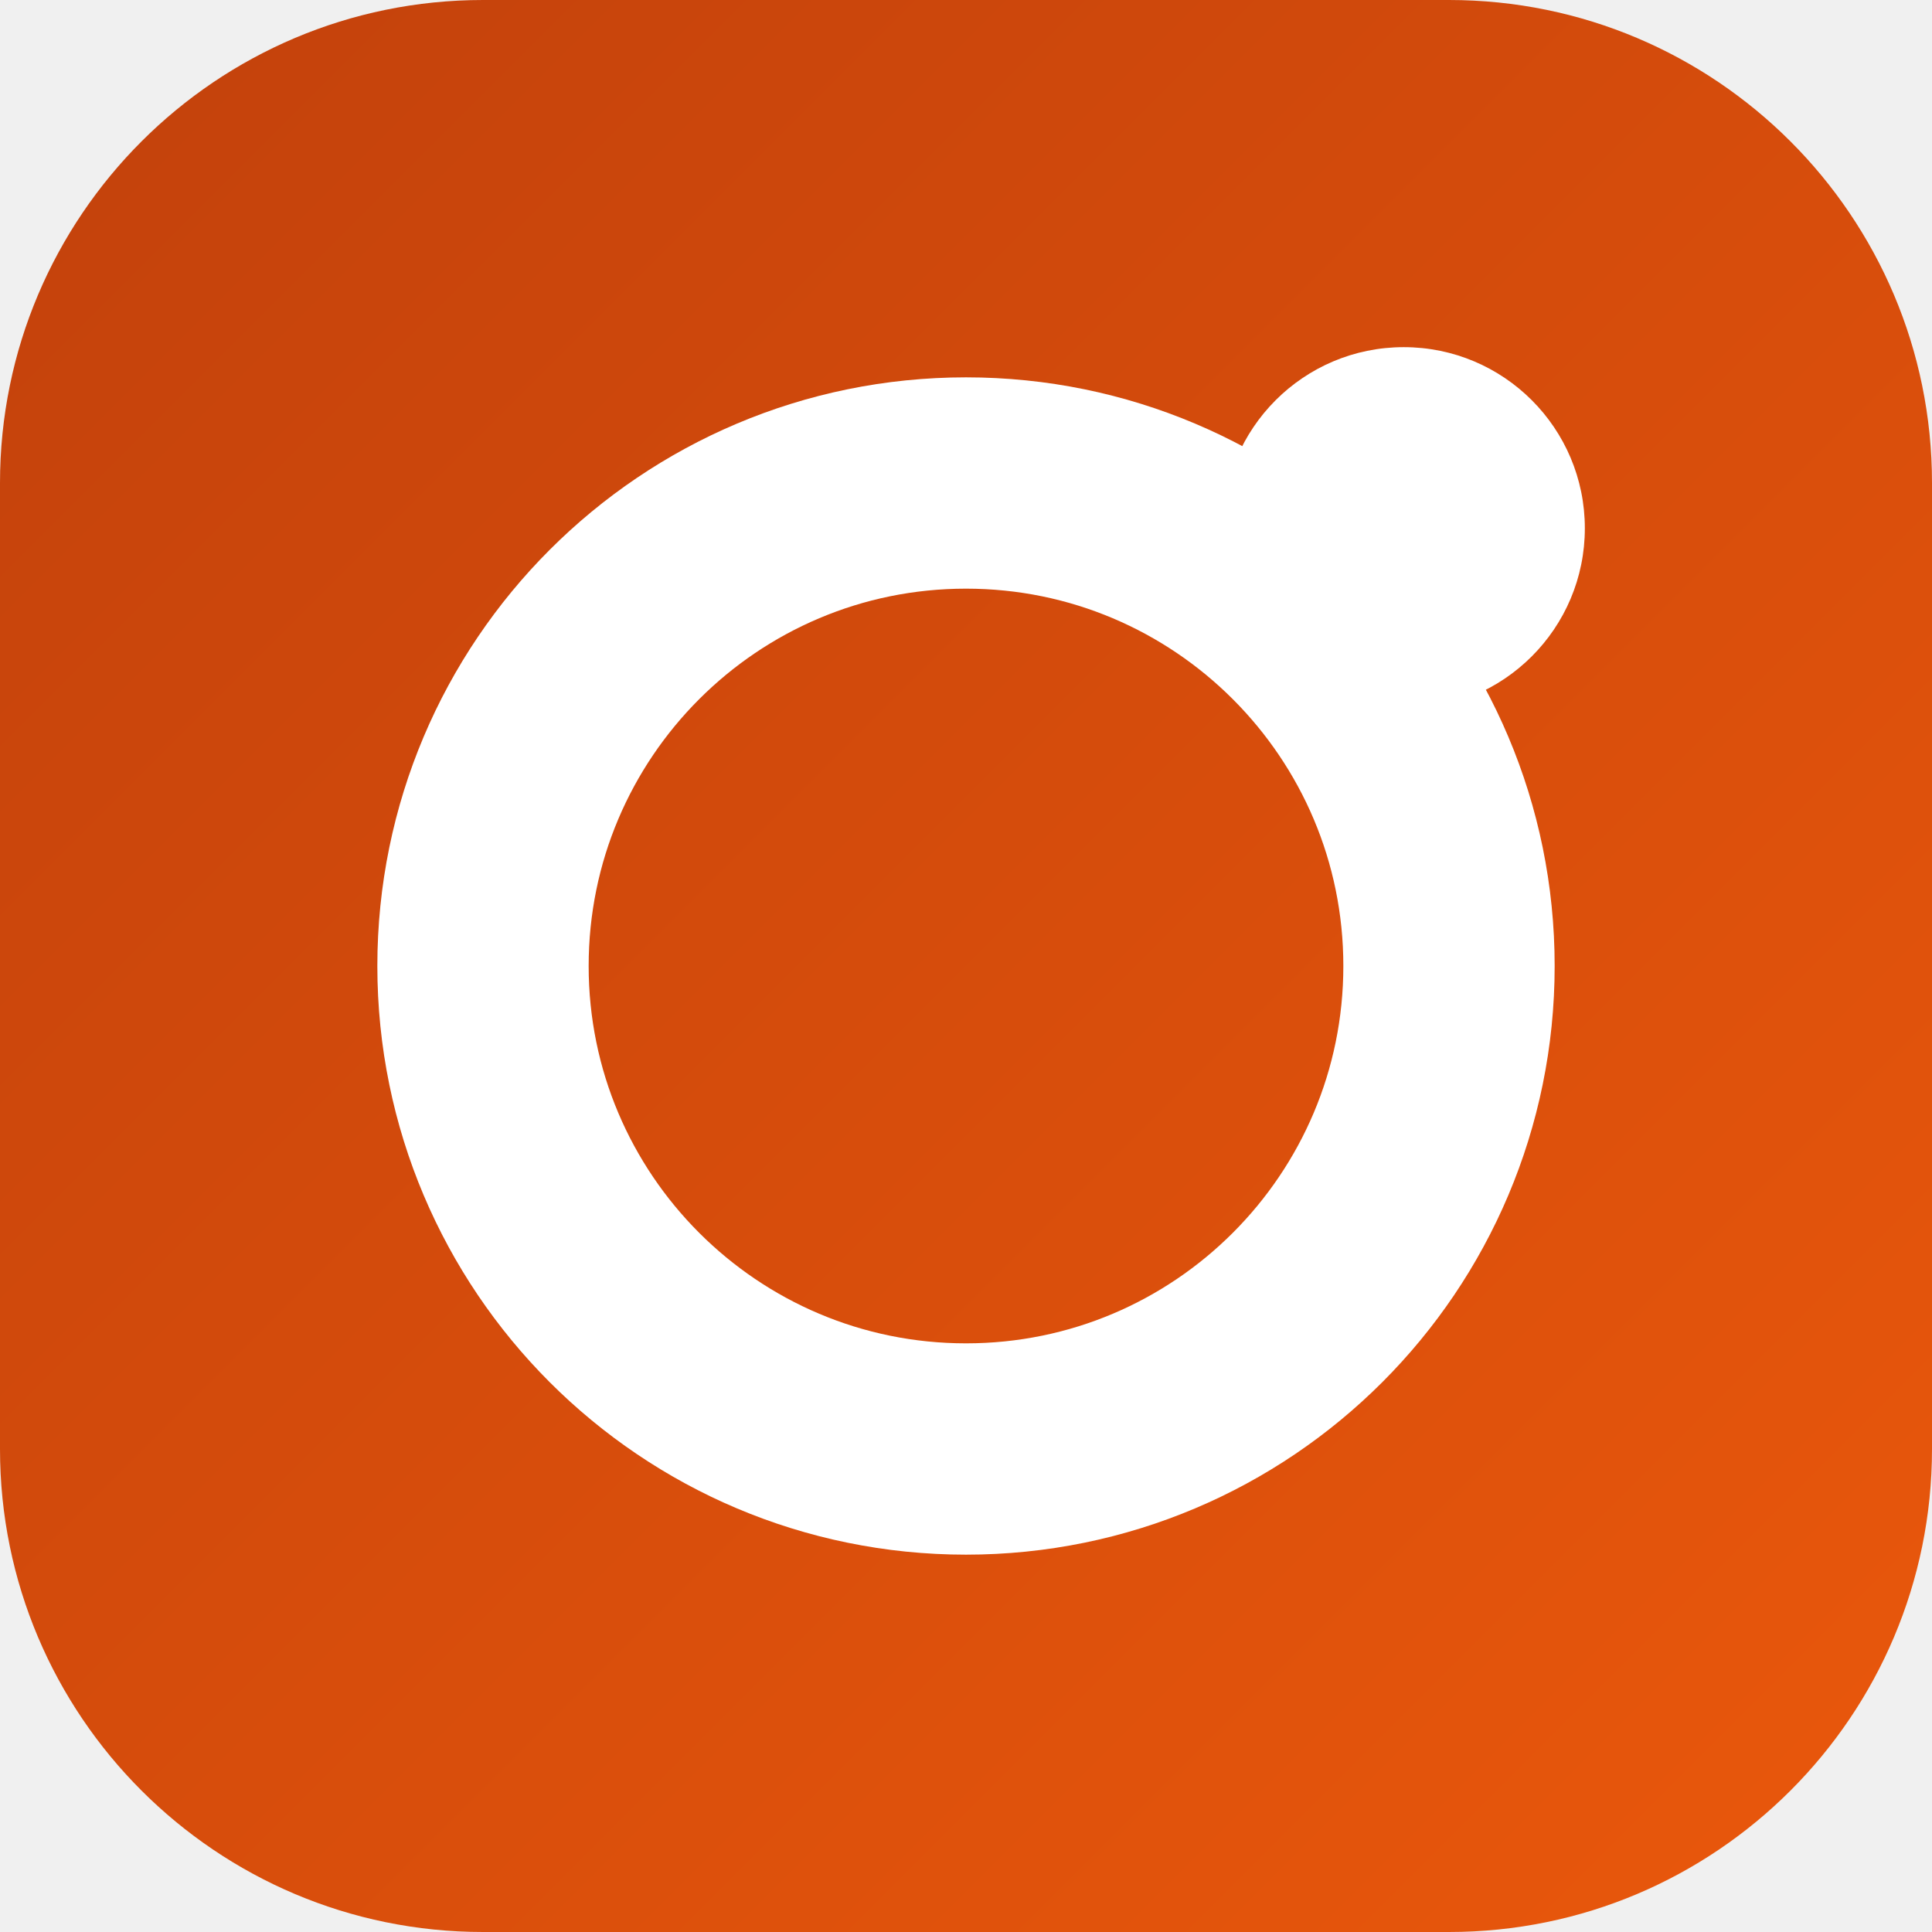
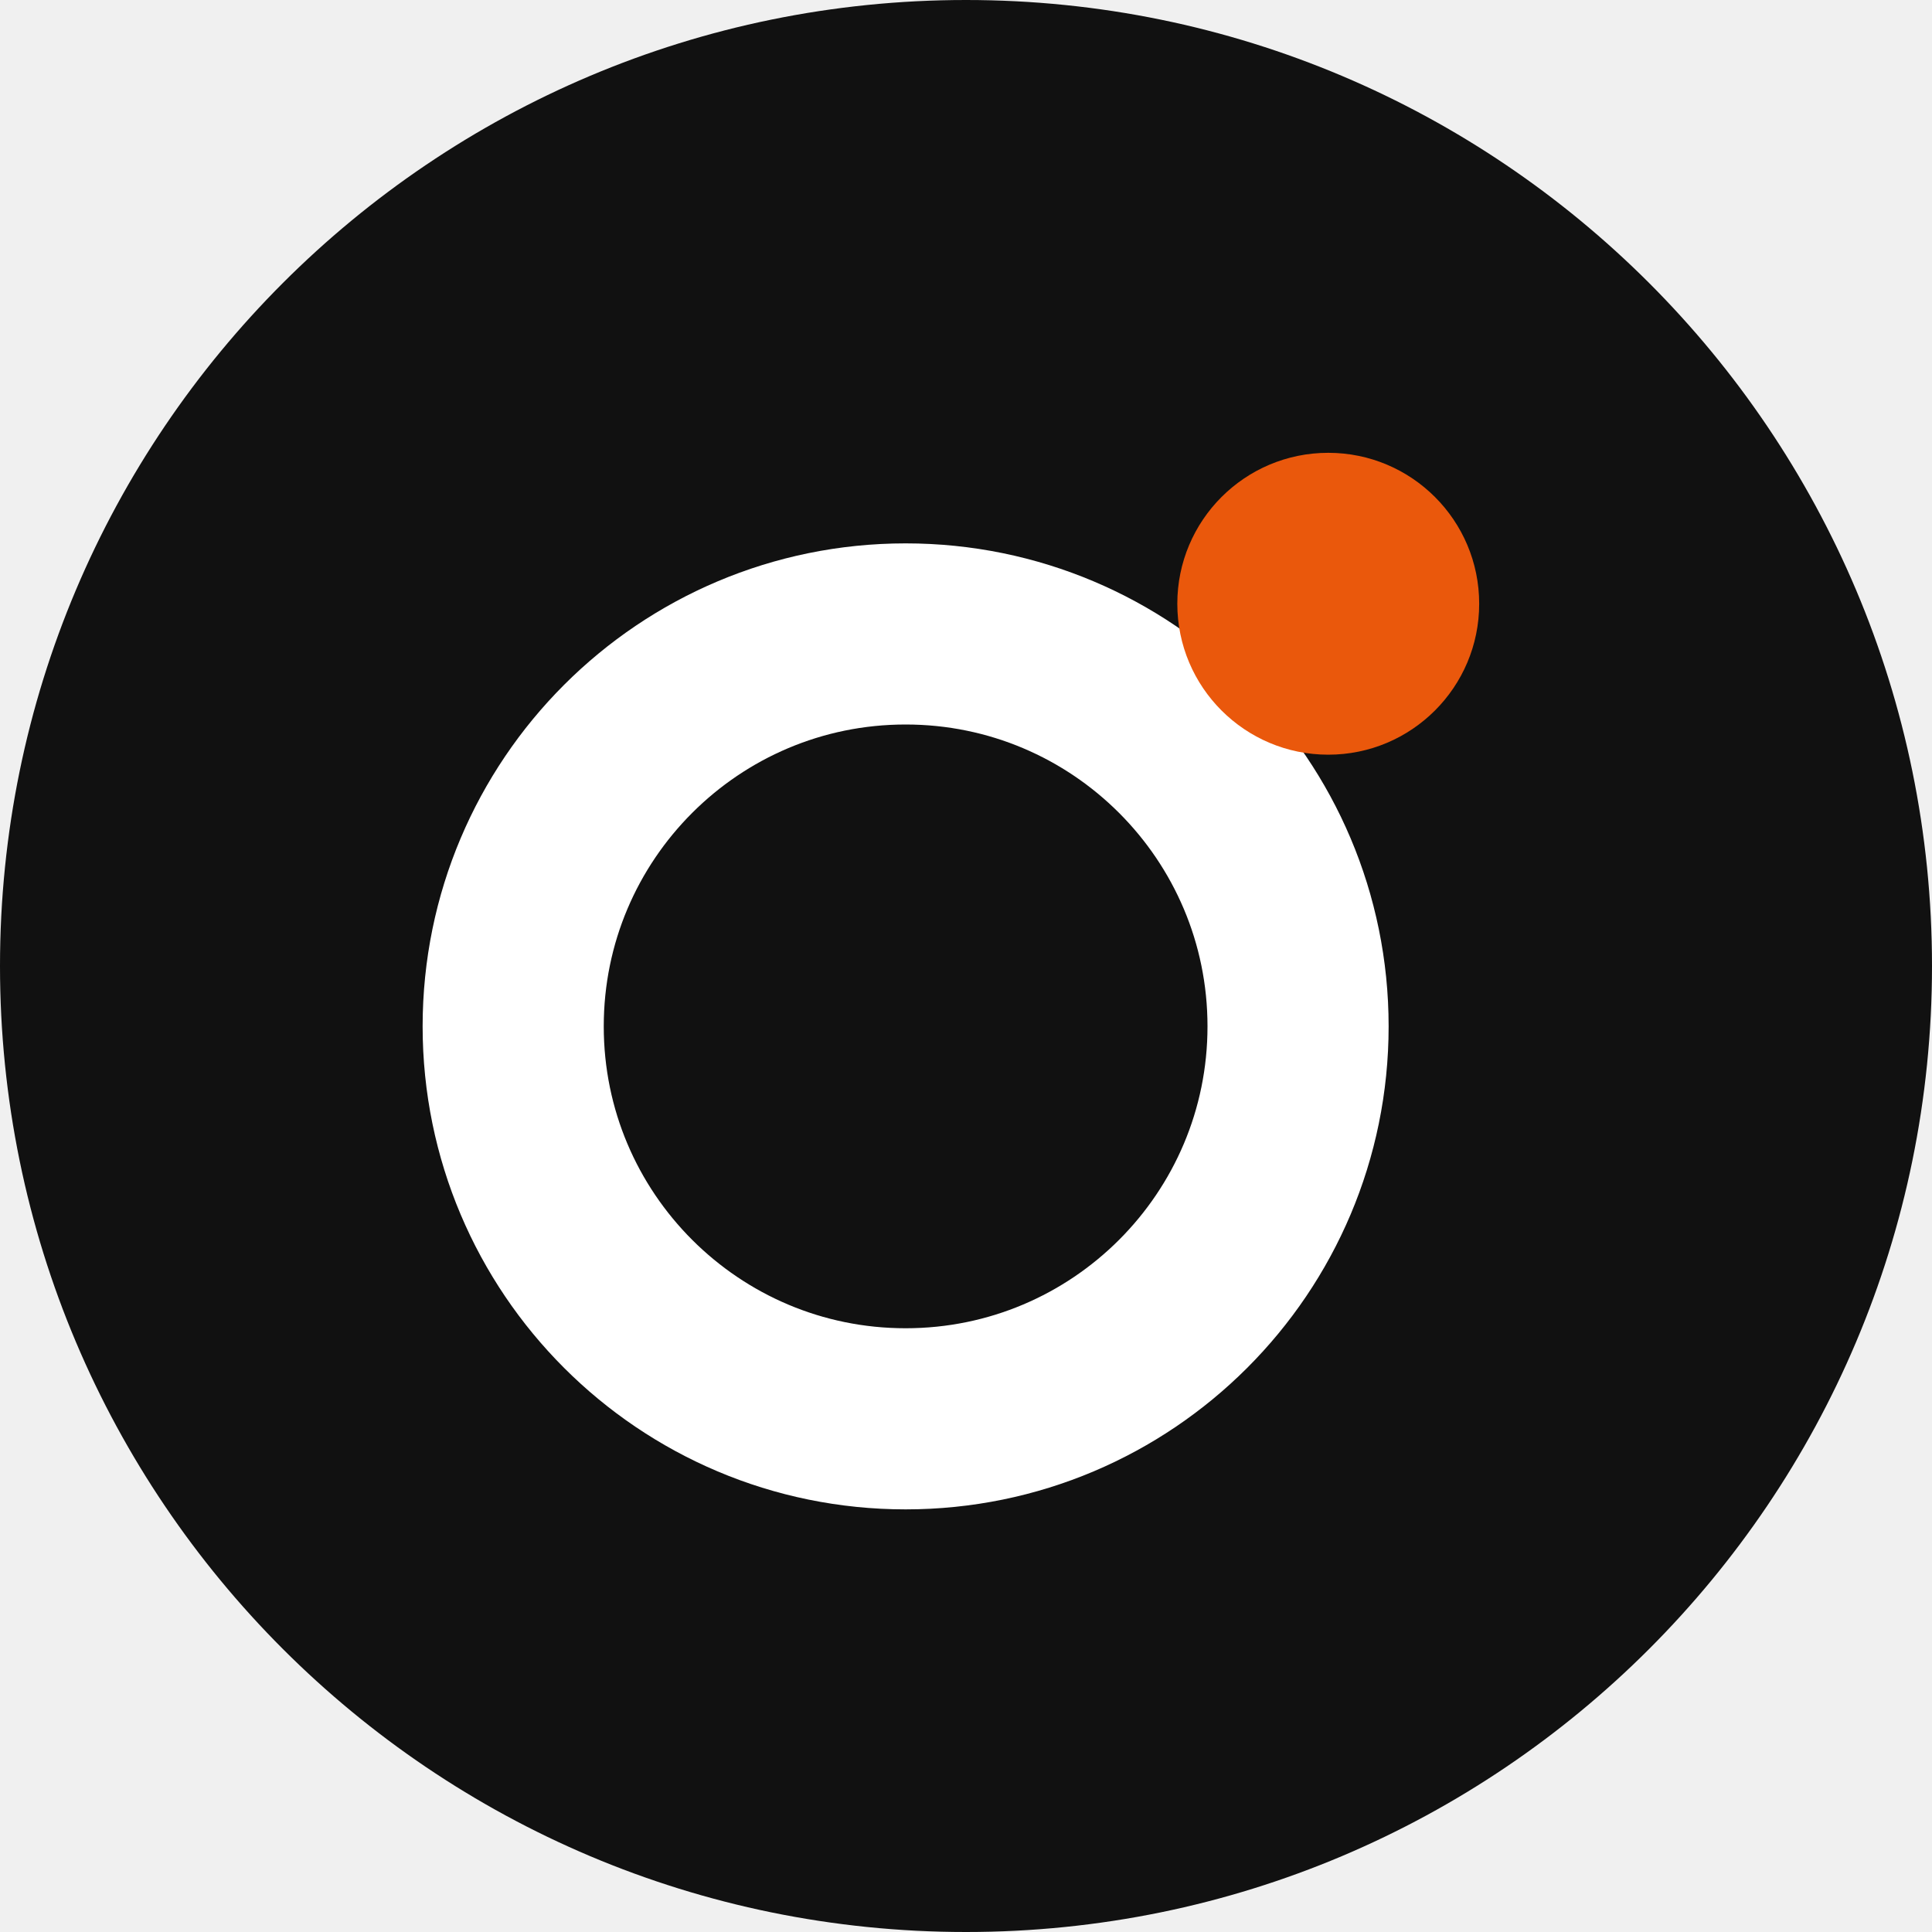
<svg xmlns="http://www.w3.org/2000/svg" viewBox="0 0 64 64">
-   <defs>
-     <linearGradient id="g" x1="0" y1="0" x2="1" y2="1">
-       <stop offset="0" stop-color="#C2410C" />
-       <stop offset="1" stop-color="#EA580C" />
-     </linearGradient>
-   </defs>
-   <rect width="64" height="64" rx="16" fill="url(#g)" />
-   <circle cx="32" cy="32" r="16" fill="none" stroke="#fff" stroke-width="7" />
-   <circle cx="46.5" cy="17.5" r="6" fill="#fff" />
+   <circle cx="32" cy="32" r="32" fill="#111111" />
+   <circle cx="30" cy="34" r="13" fill="none" stroke="#fff" stroke-width="6" />
+   <circle cx="44" cy="20" r="5" fill="#EA580C" />
</svg>
